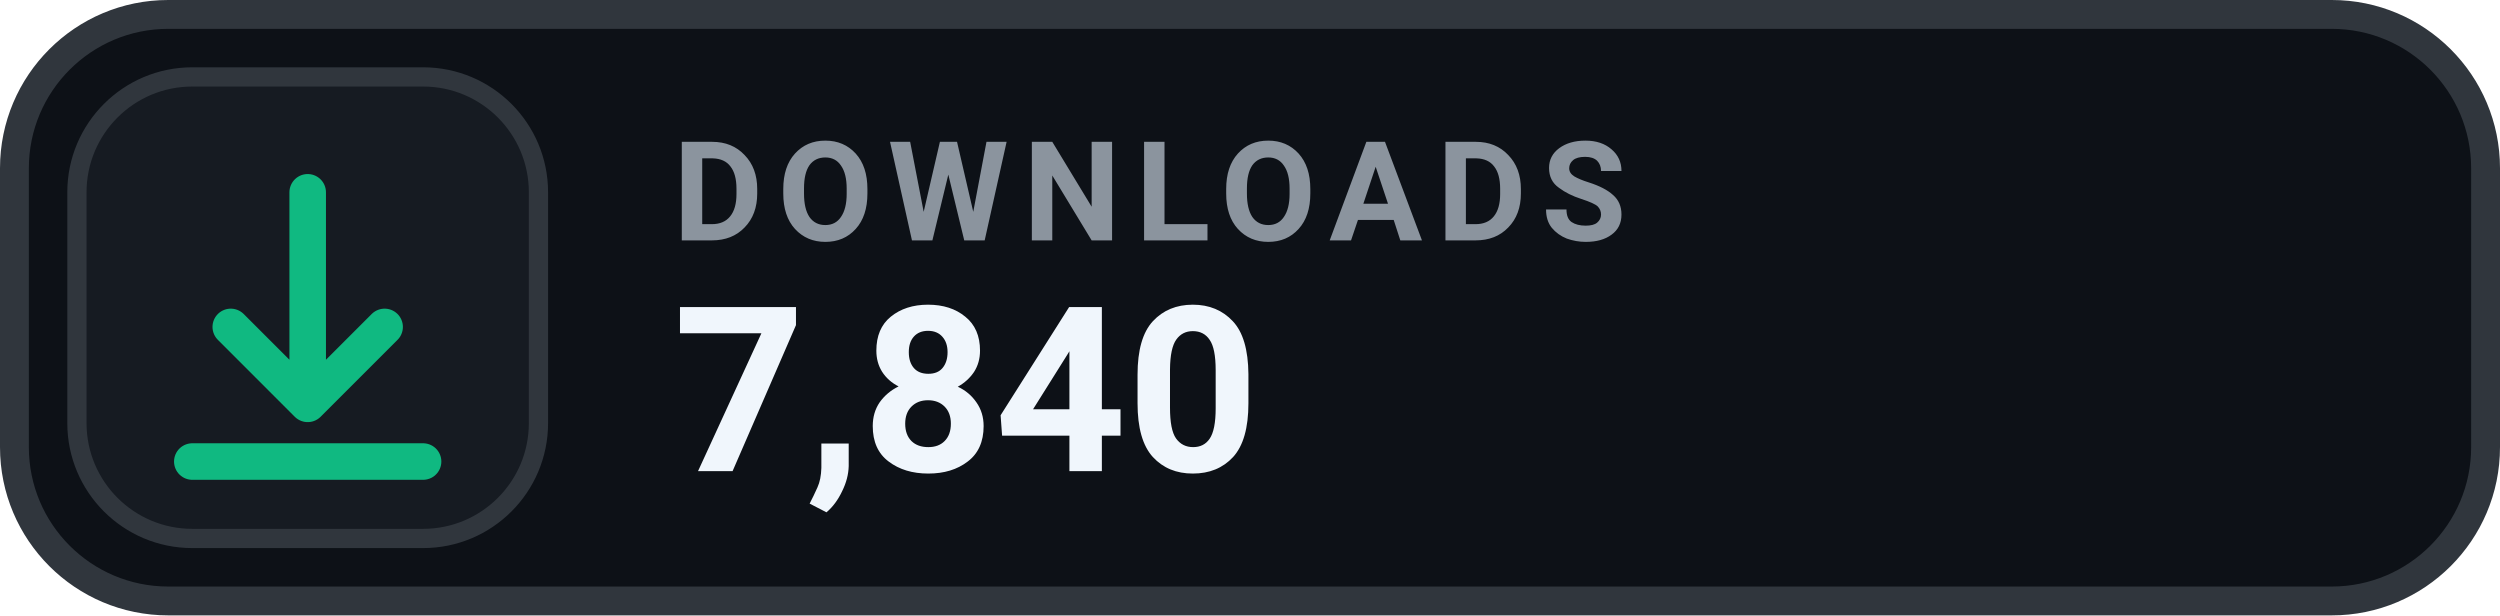
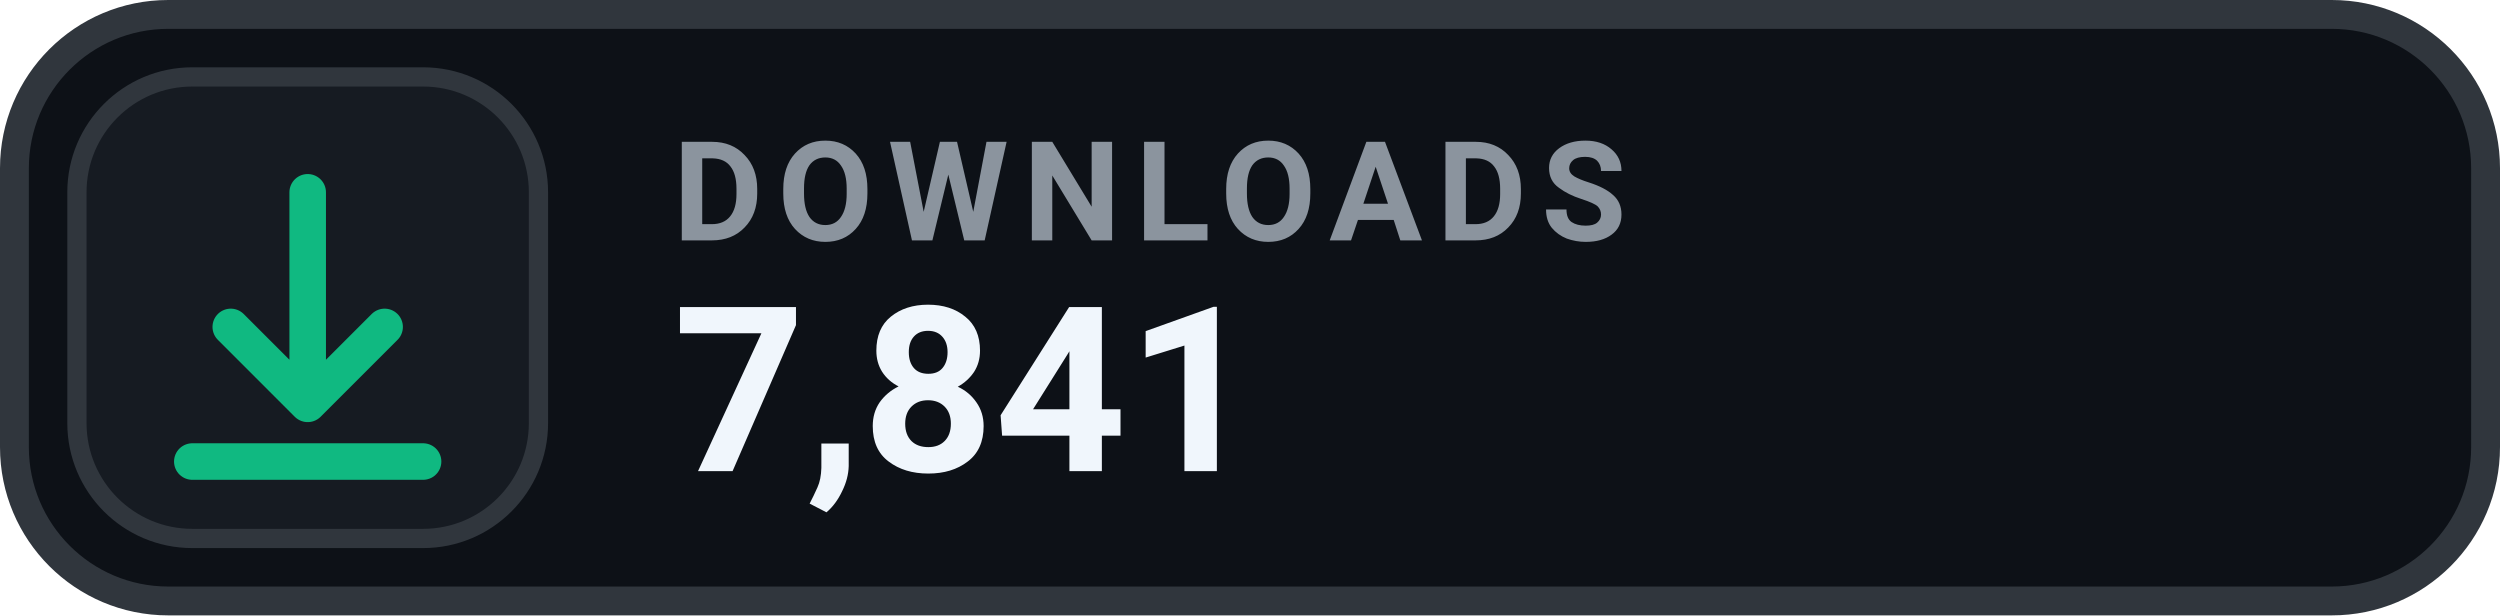
- <svg xmlns="http://www.w3.org/2000/svg" width="130" height="32" viewBox="0 0 130 32" role="img" aria-label="DOWNLOADS 7,840">
+ <svg xmlns="http://www.w3.org/2000/svg" width="130" height="32" viewBox="0 0 130 32" role="img" aria-label="DOWNLOADS 7,841">
  <rect x=".75" y=".75" width="128.5" height="30.5" rx="8" fill="#0D1117" stroke="#30363D" stroke-width="1.5" />
  <rect x="4" y="4" width="24" height="24" rx="6" fill="#161B22" stroke="#30363D" stroke-width="1" />
  <g transform="translate(16 16)" style="color:#10B981;">
    <path d="M0 -6 v11 m0 0 l4 -4 m-4 4 l-4 -4 M-6 8 h12" fill="none" stroke="currentColor" stroke-width="1.9" stroke-linecap="round" stroke-linejoin="round" />
  </g>
  <text x="35" y="12.5" fill="#8B949E" font-family="-apple-system,BlinkMacSystemFont,'Segoe UI',Roboto,Helvetica,Arial,sans-serif" font-size="7.2" font-weight="700" letter-spacing=".75">DOWNLOADS</text>
-   <text x="35" y="24.5" fill="#F0F6FC" font-family="-apple-system,BlinkMacSystemFont,'Segoe UI',Roboto,Helvetica,Arial,sans-serif" font-size="12" font-weight="700">7,840</text>
+   <text x="35" y="24.5" fill="#F0F6FC" font-family="-apple-system,BlinkMacSystemFont,'Segoe UI',Roboto,Helvetica,Arial,sans-serif" font-size="12" font-weight="700">7,841</text>
</svg>
